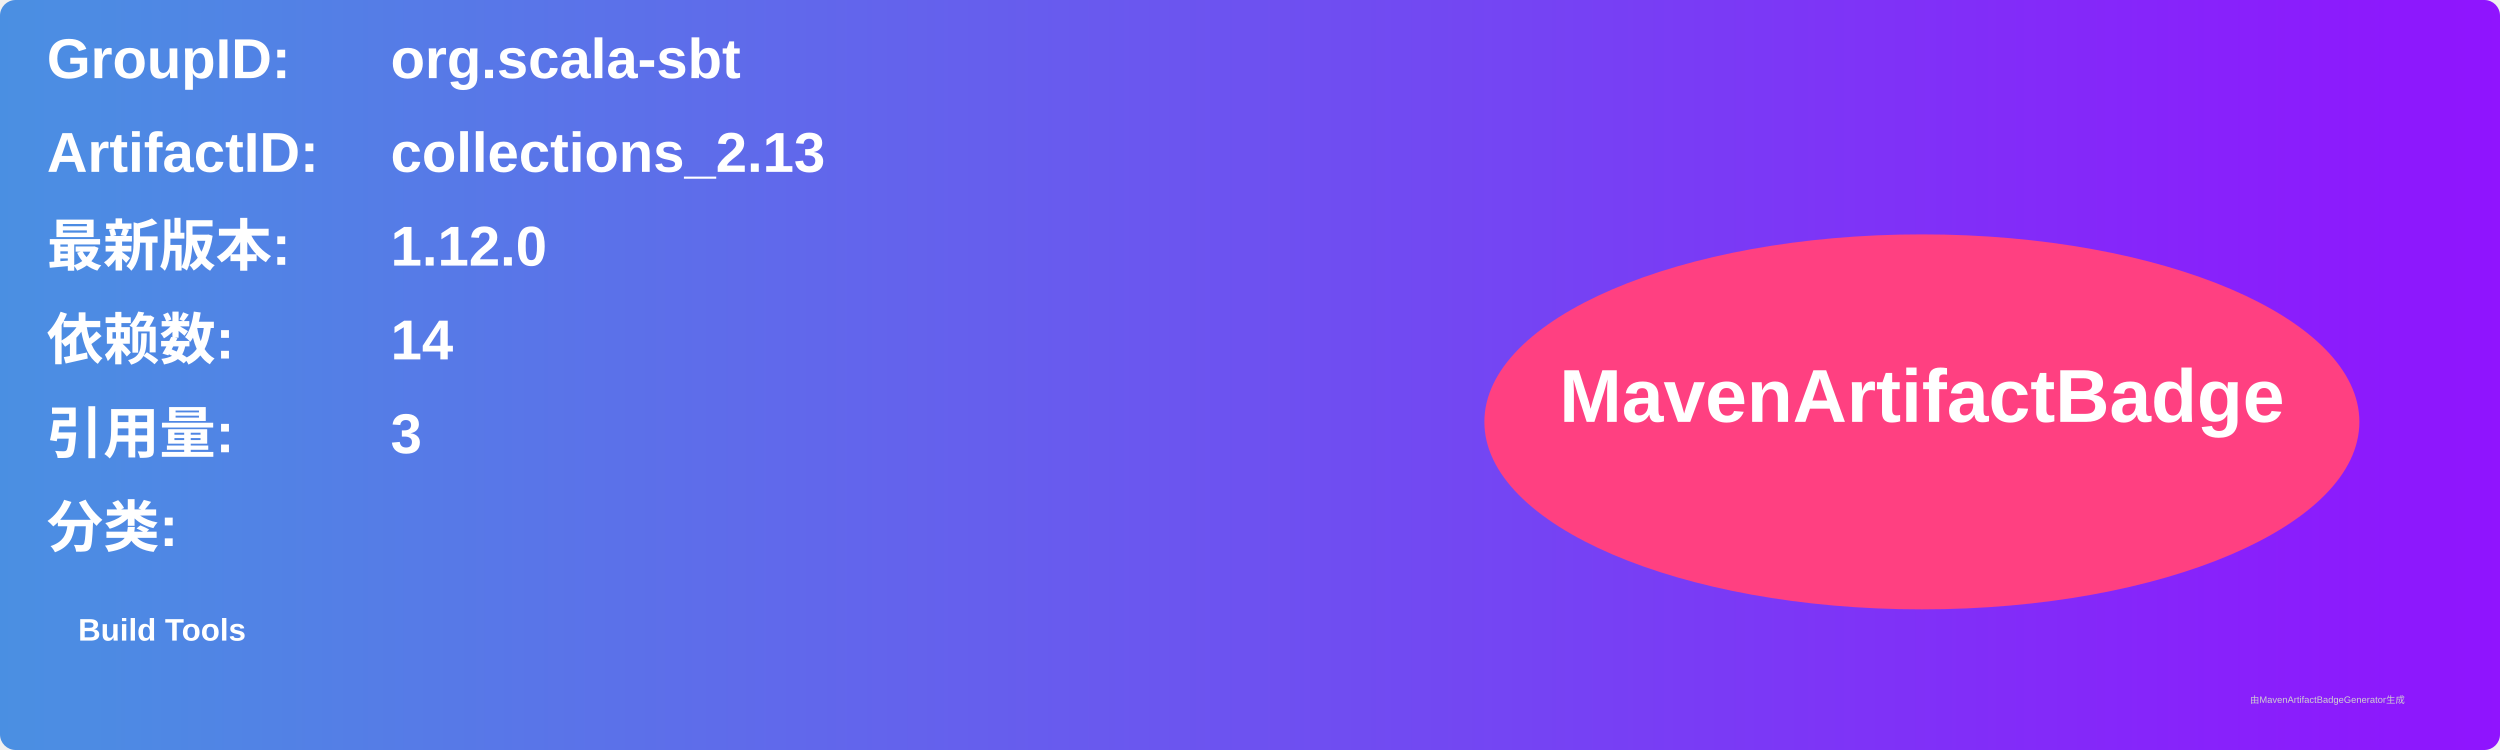
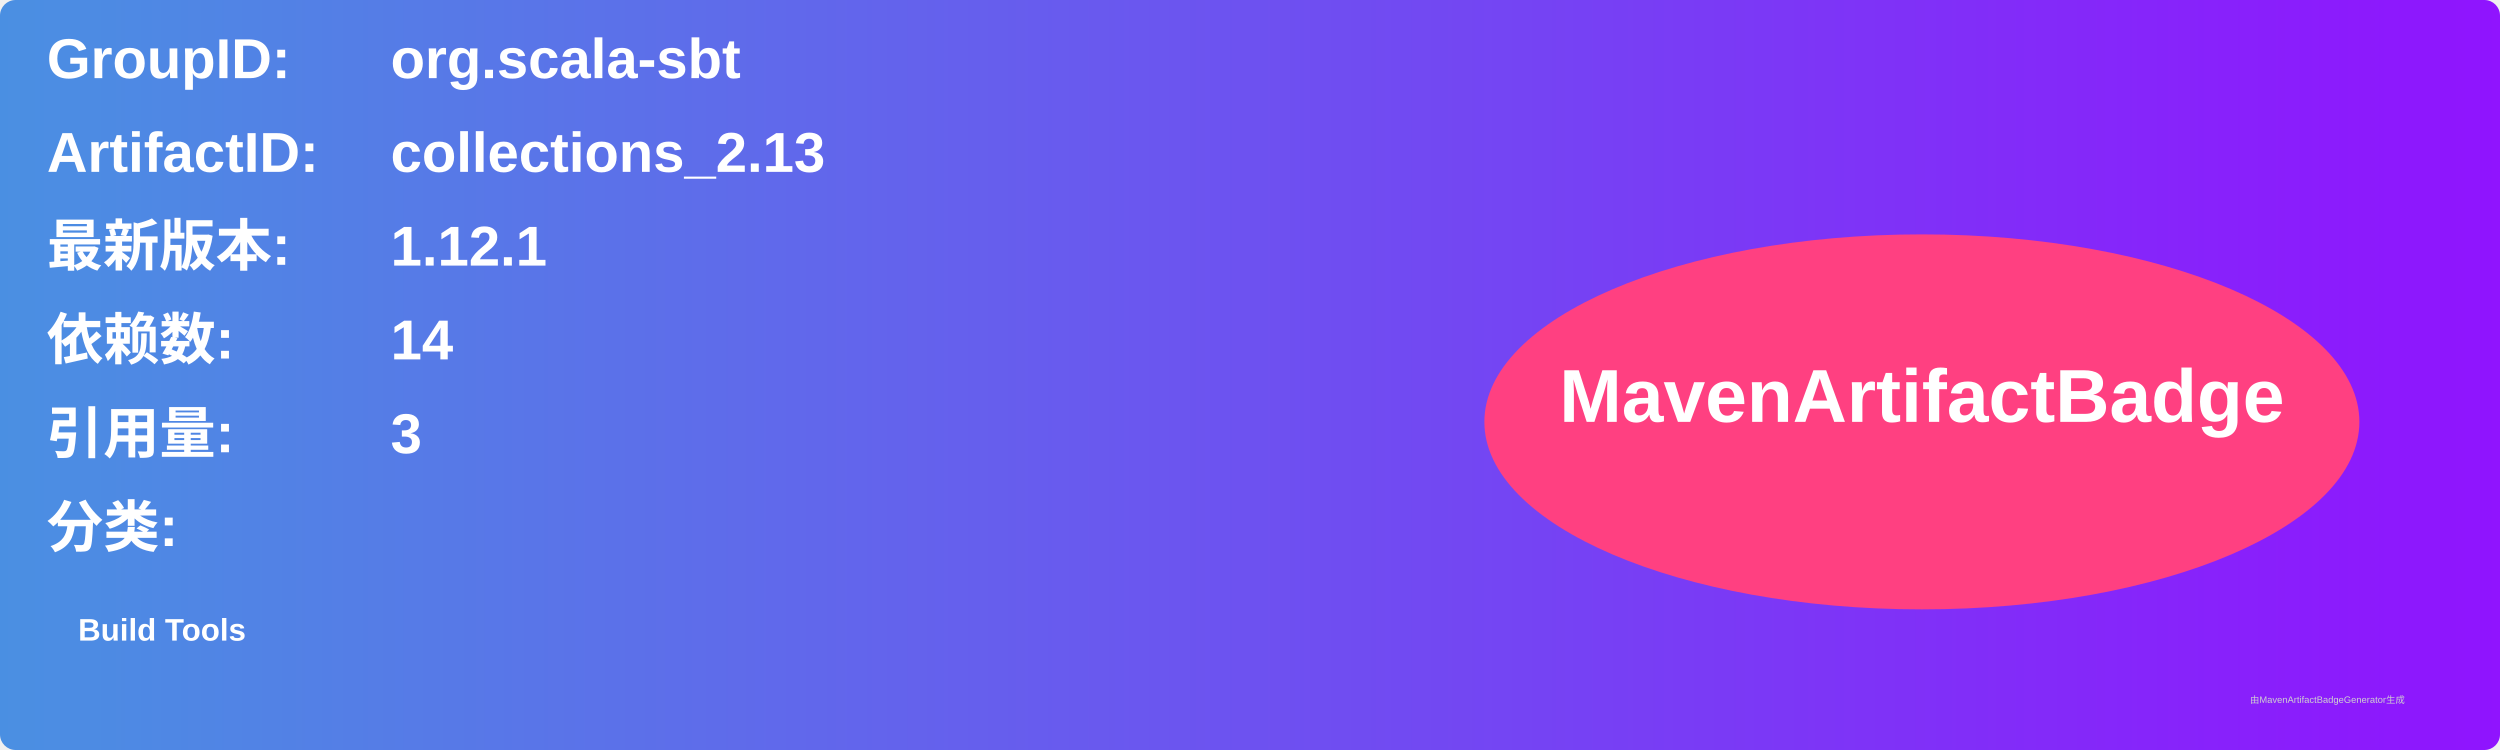
<svg xmlns="http://www.w3.org/2000/svg" width="800" height="240" viewBox="0 0 800 240">
  <linearGradient id="grad" x1="0%" y1="0%" x2="100%" y2="0%">
    <stop offset="0%" stop-color="#4a90e2" />
    <stop offset="100%" stop-color="#9013fe" />
  </linearGradient>
  <rect width="100%" height="100%" rx="5" ry="5" fill="url(#grad)" />
  <g transform="translate(15, 15)">
    <text x="0" y="10" font-family="Arial" font-size="18" fill="white" font-weight="bold" width="260">GroupID:</text>
    <text x="110" y="10" font-family="Arial" font-size="18" fill="white" font-weight="bold" width="460">org.scala-sbt</text>
    <text x="0" y="40" font-family="Arial" font-size="18" fill="white" font-weight="bold" width="260">ArtifactID:</text>
    <text x="110" y="40" font-family="Arial" font-size="18" fill="white" font-weight="bold" width="460">collections_2.13</text>
    <text x="0" y="70" font-family="Arial" font-size="18" fill="white" font-weight="bold">最新版本:</text>
    <text x="110" y="70" font-family="Arial" font-size="18" fill="white" font-weight="bold">
-       <tspan font-weight="bold">1.12.0</tspan>
+       <tspan font-weight="bold">1.12.1</tspan>
    </text>
    <text x="0" y="100" font-family="Arial" font-size="18" fill="white" font-weight="bold">依赖数: </text>
    <text x="110" y="100" font-family="Arial" font-size="18" fill="white">
      <tspan font-weight="bold">14</tspan>
    </text>
    <text x="0" y="130" font-family="Arial" font-size="18" fill="white" font-weight="bold">引用量: </text>
    <text x="110" y="130" font-family="Arial" font-size="18" fill="white">
      <tspan font-weight="bold">3</tspan>
    </text>
    <text x="0" y="160" font-family="Arial" font-size="18" fill="white" font-weight="bold">分类:</text>
    <text x="10" y="190" font-family="Arial" font-size="10" fill="white">
      <tspan font-weight="bold">Build Tools</tspan>
    </text>
    <ellipse cx="600" cy="120" rx="140" ry="60" fill="#ff4081" />
    <text x="600" y="120" text-anchor="middle" font-family="Arial" font-size="24" fill="white" font-weight="bold">MavenArtifactBadge</text>
  </g>
  <text x="720" y="225" font-family="Arial" font-size="3" fill="#d0d0d0">由MavenArtifactBadgeGenerator生成</text>
</svg>
